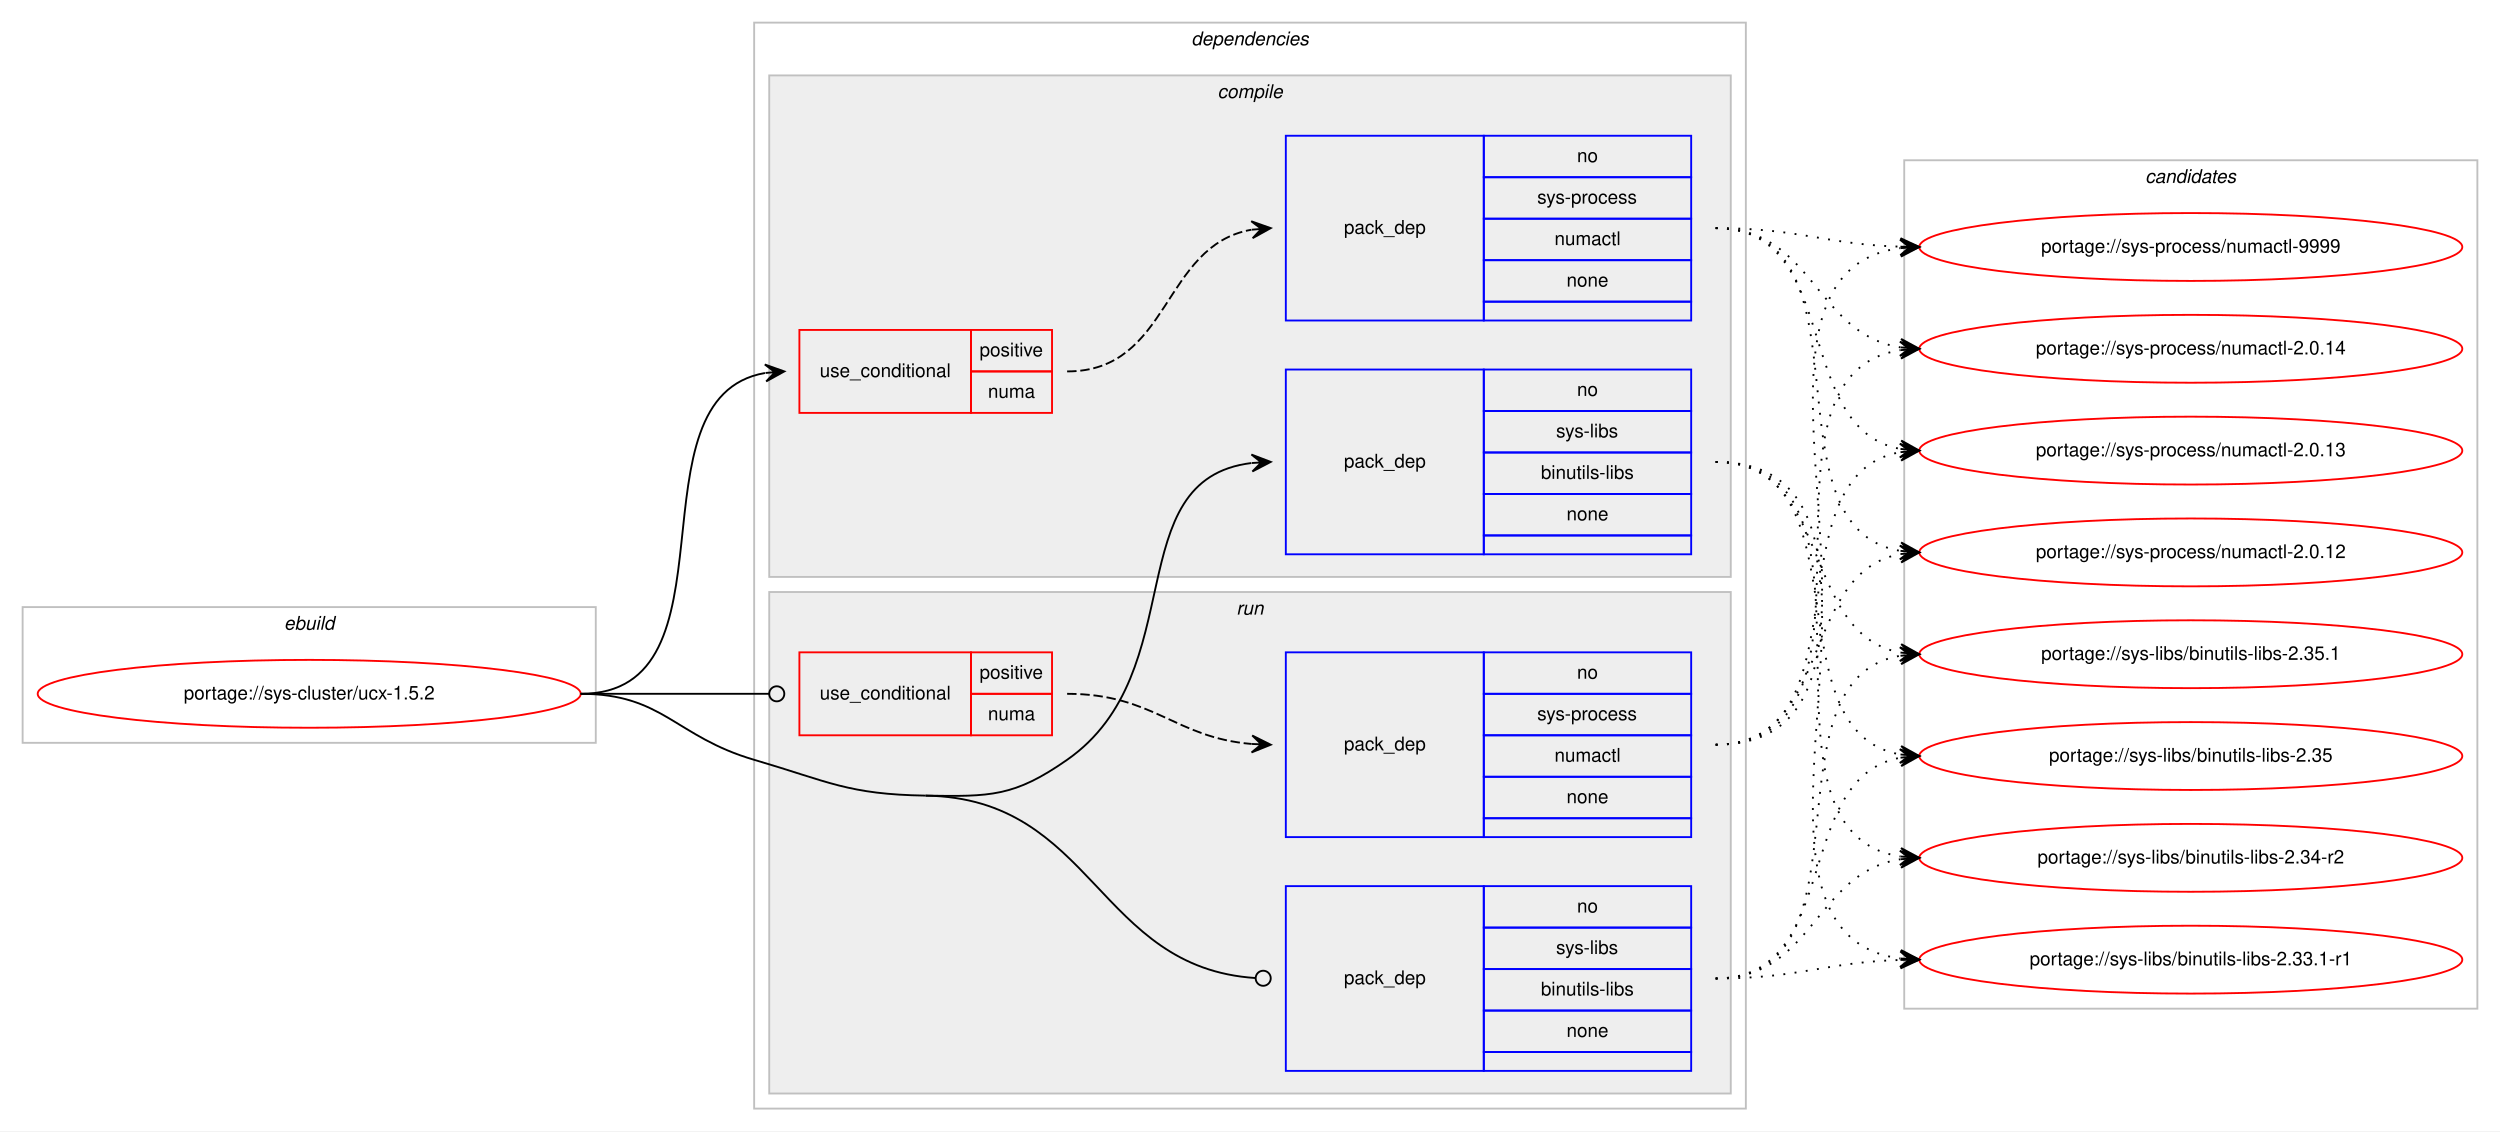
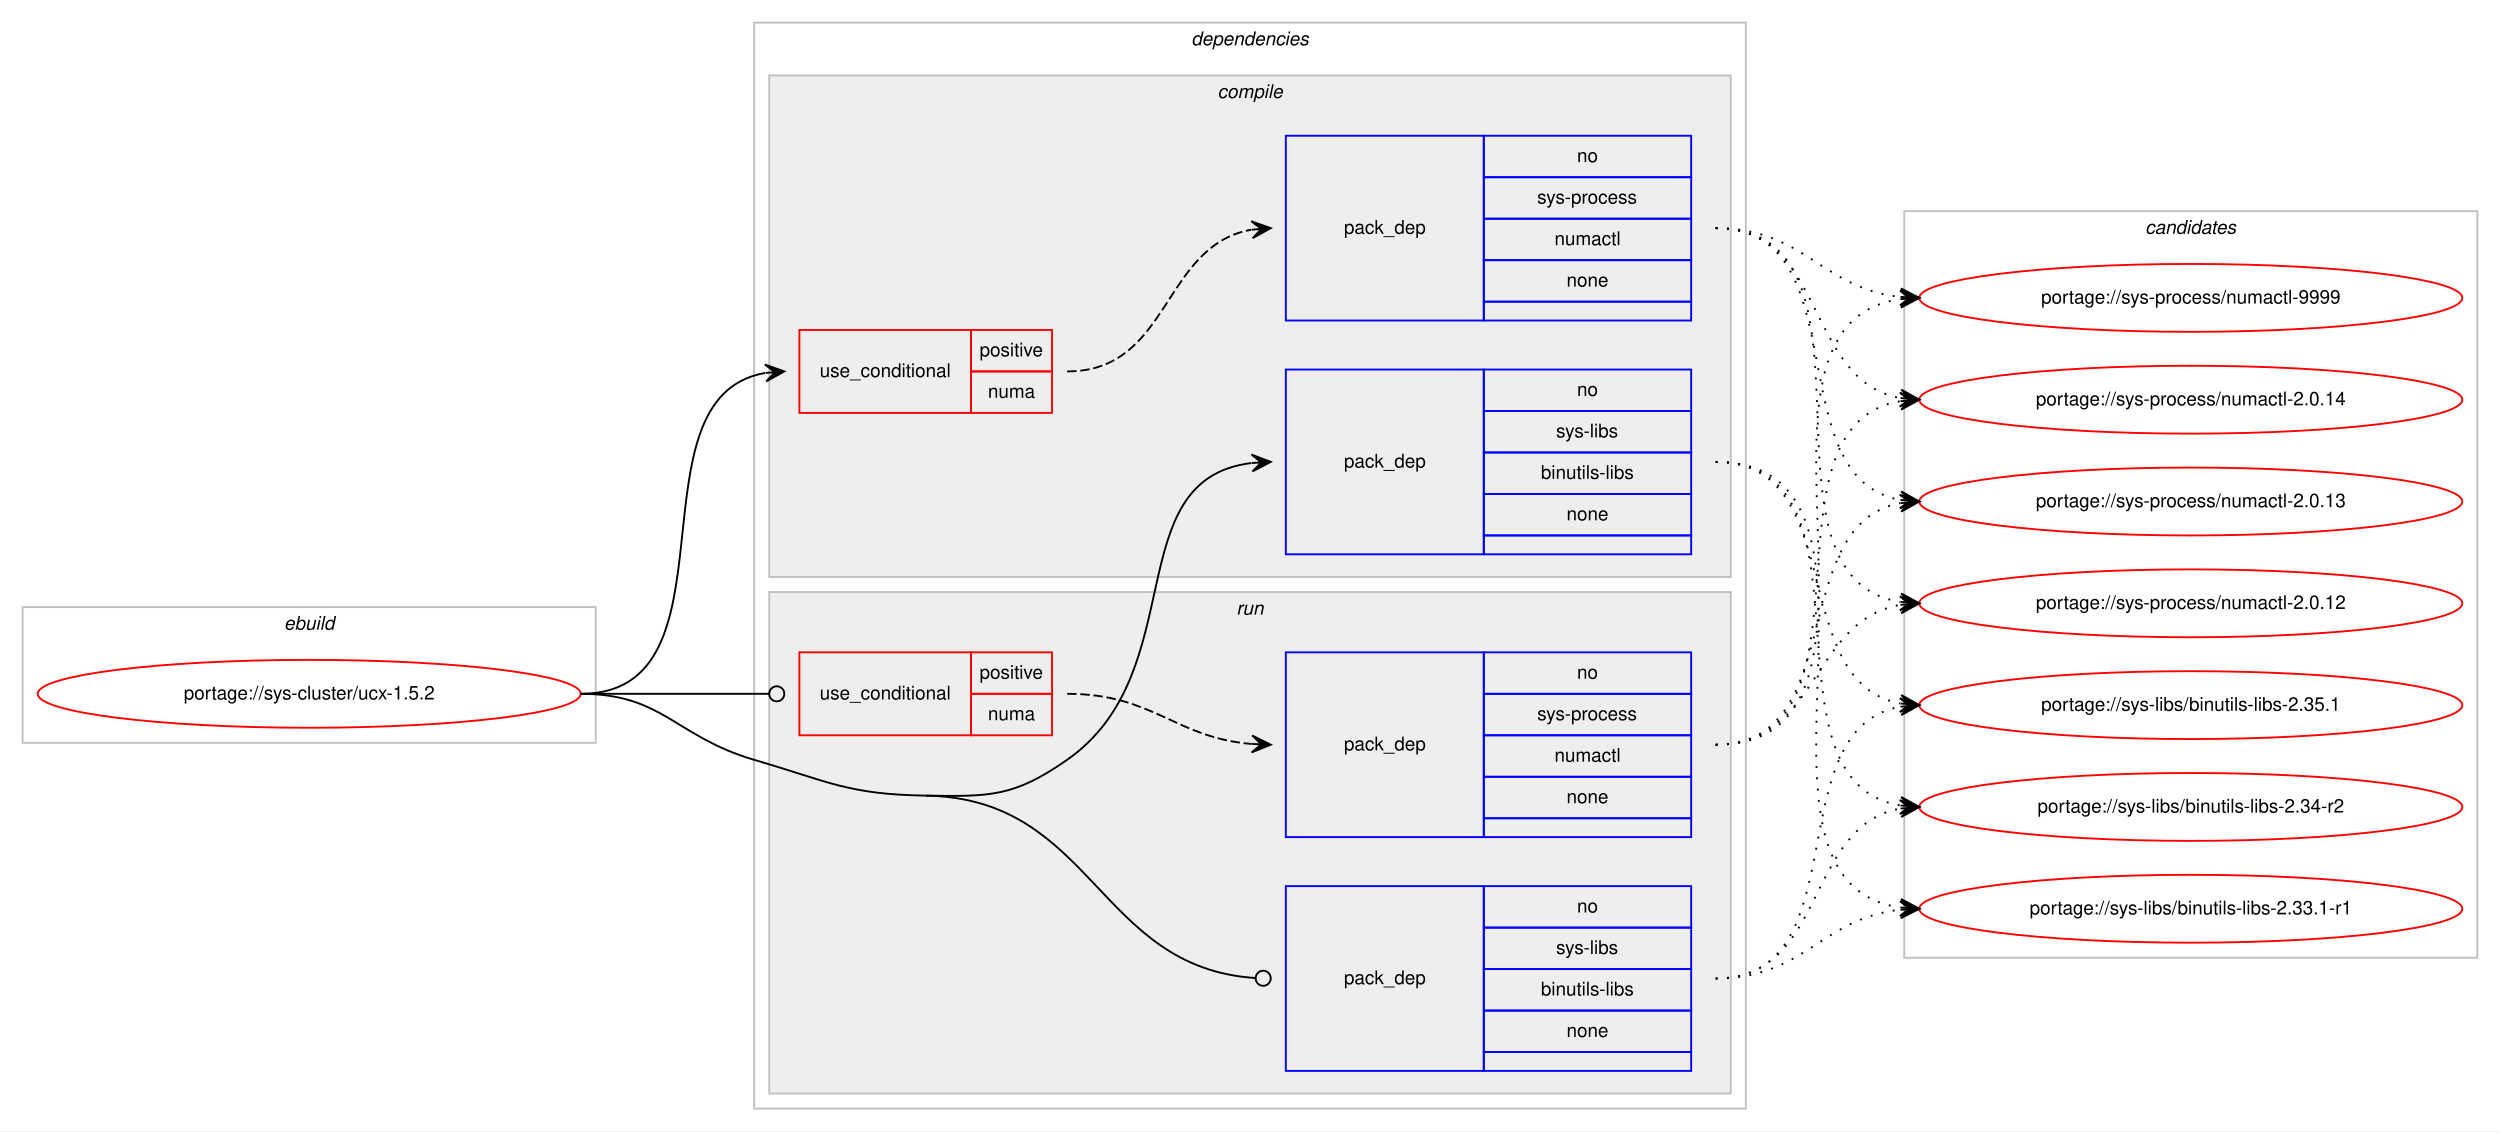
<svg xmlns="http://www.w3.org/2000/svg" xmlns:xlink="http://www.w3.org/1999/xlink" width="1326pt" height="600pt" viewBox="0.00 0.00 1326.00 600.00">
  <g id="graph0" class="graph" transform="scale(1 1) rotate(0) translate(4 596)">
    <polygon fill="#ffffff" stroke="transparent" points="-4,4 -4,-596 1322,-596 1322,4 -4,4" />
    <g id="clust1" class="cluster">
      <polygon fill="none" stroke="#c0c0c0" points="8,-202 8,-274 312,-274 312,-202 8,-202" />
      <text text-anchor="start" x="146.663" y="-262" font-family="Helvetica,sans-Serif" font-style="italic" font-size="10.00" fill="#000000">ebuild</text>
    </g>
    <g id="clust2" class="cluster">
      <polygon fill="none" stroke="#c0c0c0" points="396,-8 396,-584 922,-584 922,-8 396,-8" />
      <text text-anchor="start" x="627.875" y="-572" font-family="Helvetica,sans-Serif" font-style="italic" font-size="10.00" fill="#000000">dependencies</text>
    </g>
    <g id="clust3" class="cluster">
      <polygon fill="#eeeeee" stroke="#c0c0c0" points="404,-290 404,-556 914,-556 914,-290 404,-290" />
      <text text-anchor="start" x="641.778" y="-544" font-family="Helvetica,sans-Serif" font-style="italic" font-size="10.00" fill="#000000">compile</text>
    </g>
    <g id="clust8" class="cluster">
      <polygon fill="#eeeeee" stroke="#c0c0c0" points="404,-16 404,-282 914,-282 914,-16 404,-16" />
      <text text-anchor="start" x="651.777" y="-270" font-family="Helvetica,sans-Serif" font-style="italic" font-size="10.00" fill="#000000">run</text>
    </g>
    <g id="clust12" class="cluster">
-       <polygon fill="none" stroke="#c0c0c0" points="1006,-61 1006,-511 1310,-511 1310,-61 1006,-61" />
-       <text text-anchor="start" x="1133.824" y="-499" font-family="Helvetica,sans-Serif" font-style="italic" font-size="10.00" fill="#000000">candidates</text>
+       <polygon fill="none" stroke="#c0c0c0" points="1006,-88 1006,-484 1310,-484 1310,-88 1006,-88" />
+       <text text-anchor="start" x="1133.824" y="-472" font-family="Helvetica,sans-Serif" font-style="italic" font-size="10.00" fill="#000000">candidates</text>
    </g>
    <g id="node1" class="node">
      <g id="a_node1">
        <a xlink:href="../sys-cluster/ucx-1.5.2.svg" xlink:title="portage://sys-cluster/ucx-1.5.2">
          <ellipse fill="none" stroke="#ff0000" cx="160" cy="-228" rx="144" ry="18" />
          <text text-anchor="middle" x="160" y="-225" font-family="Helvetica,sans-Serif" font-size="10.00" fill="#000000">portage://sys-cluster/ucx-1.5.2</text>
        </a>
      </g>
    </g>
    <g id="node2" class="node">
      <polygon fill="none" stroke="#ff0000" points="420,-377 420,-421 511,-421 511,-377 420,-377" />
      <text text-anchor="start" x="430.767" y="-396" font-family="Helvetica,sans-Serif" font-size="10.00" fill="#000000">use_conditional</text>
      <polygon fill="none" stroke="#ff0000" points="511,-399 511,-421 554,-421 554,-399 511,-399" />
      <text text-anchor="start" x="515.553" y="-407" font-family="Helvetica,sans-Serif" font-size="10.00" fill="#000000">positive</text>
      <polygon fill="none" stroke="#ff0000" points="511,-377 511,-399 554,-399 554,-377 511,-377" />
      <text text-anchor="start" x="519.997" y="-385" font-family="Helvetica,sans-Serif" font-size="10.00" fill="#000000">numa</text>
    </g>
    <g id="edge2" class="edge">
      <path fill="none" stroke="#000000" d="M304,-228C390.202,-228 327.727,-385.26 401.733,-398.161" />
      <polygon fill="#000000" stroke="#000000" points="412,-399 401.666,-402.67 407.017,-398.592 402.033,-398.185 402.033,-398.185 402.033,-398.185 407.017,-398.592 402.4,-393.7 412,-399 412,-399" />
    </g>
    <g id="node4" class="node">
      <polygon fill="none" stroke="#0000ff" points="678,-302 678,-400 783,-400 783,-302 678,-302" />
      <text text-anchor="start" x="708.823" y="-348" font-family="Helvetica,sans-Serif" font-size="10.00" fill="#000000">pack_dep</text>
      <polygon fill="none" stroke="#0000ff" points="783,-378 783,-400 893,-400 893,-378 783,-378" />
      <text text-anchor="start" x="832.441" y="-386" font-family="Helvetica,sans-Serif" font-size="10.00" fill="#000000">no</text>
      <polygon fill="none" stroke="#0000ff" points="783,-356 783,-378 893,-378 893,-356 783,-356" />
      <text text-anchor="start" x="821.337" y="-364" font-family="Helvetica,sans-Serif" font-size="10.00" fill="#000000">sys-libs</text>
      <polygon fill="none" stroke="#0000ff" points="783,-334 783,-356 893,-356 893,-334 783,-334" />
      <text text-anchor="start" x="813.28" y="-342" font-family="Helvetica,sans-Serif" font-size="10.00" fill="#000000">binutils-libs</text>
      <polygon fill="none" stroke="#0000ff" points="783,-312 783,-334 893,-334 893,-312 783,-312" />
      <text text-anchor="start" x="826.882" y="-320" font-family="Helvetica,sans-Serif" font-size="10.00" fill="#000000">none</text>
      <polygon fill="none" stroke="#0000ff" points="783,-302 783,-312 893,-312 893,-302 783,-302" />
    </g>
    <g id="edge3" class="edge">
      <path fill="none" stroke="#000000" d="M487,-174C521.382,-173.458 533.809,-173.311 562,-193 628.739,-239.611 588.747,-341.719 659.746,-350.408" />
      <polygon fill="#000000" stroke="#000000" points="670,-351 659.757,-354.916 665.008,-350.712 660.017,-350.424 660.017,-350.424 660.017,-350.424 665.008,-350.712 660.276,-345.931 670,-351 670,-351" />
    </g>
    <g id="node5" class="node">
      <polygon fill="none" stroke="#ff0000" points="420,-206 420,-250 511,-250 511,-206 420,-206" />
      <text text-anchor="start" x="430.767" y="-225" font-family="Helvetica,sans-Serif" font-size="10.00" fill="#000000">use_conditional</text>
      <polygon fill="none" stroke="#ff0000" points="511,-228 511,-250 554,-250 554,-228 511,-228" />
      <text text-anchor="start" x="515.553" y="-236" font-family="Helvetica,sans-Serif" font-size="10.00" fill="#000000">positive</text>
      <polygon fill="none" stroke="#ff0000" points="511,-206 511,-228 554,-228 554,-206 511,-206" />
      <text text-anchor="start" x="519.997" y="-214" font-family="Helvetica,sans-Serif" font-size="10.00" fill="#000000">numa</text>
    </g>
    <g id="edge5" class="edge">
      <path fill="none" stroke="#000000" d="M304,-228C349.188,-228 362.47,-228 403.919,-228" />
      <ellipse fill="none" stroke="#000000" cx="408" cy="-228" rx="4" ry="4" />
    </g>
    <g id="node7" class="node">
      <polygon fill="none" stroke="#0000ff" points="678,-28 678,-126 783,-126 783,-28 678,-28" />
      <text text-anchor="start" x="708.823" y="-74" font-family="Helvetica,sans-Serif" font-size="10.00" fill="#000000">pack_dep</text>
      <polygon fill="none" stroke="#0000ff" points="783,-104 783,-126 893,-126 893,-104 783,-104" />
      <text text-anchor="start" x="832.441" y="-112" font-family="Helvetica,sans-Serif" font-size="10.00" fill="#000000">no</text>
      <polygon fill="none" stroke="#0000ff" points="783,-82 783,-104 893,-104 893,-82 783,-82" />
      <text text-anchor="start" x="821.337" y="-90" font-family="Helvetica,sans-Serif" font-size="10.00" fill="#000000">sys-libs</text>
      <polygon fill="none" stroke="#0000ff" points="783,-60 783,-82 893,-82 893,-60 783,-60" />
      <text text-anchor="start" x="813.28" y="-68" font-family="Helvetica,sans-Serif" font-size="10.00" fill="#000000">binutils-libs</text>
      <polygon fill="none" stroke="#0000ff" points="783,-38 783,-60 893,-60 893,-38 783,-38" />
      <text text-anchor="start" x="826.882" y="-46" font-family="Helvetica,sans-Serif" font-size="10.00" fill="#000000">none</text>
      <polygon fill="none" stroke="#0000ff" points="783,-28 783,-38 893,-38 893,-28 783,-28" />
    </g>
    <g id="edge6" class="edge">
      <path fill="none" stroke="#000000" d="M487,-174C576.255,-172.592 577.928,-82.699 661.891,-77.257" />
      <ellipse fill="none" stroke="#000000" cx="666.002" cy="-77.127" rx="4" ry="4" />
      <path fill="none" stroke="#000000" d="M304,-228C347.748,-228 354.013,-205.287 396,-193 435.654,-181.396 445.688,-174.652 487,-174" />
    </g>
    <g id="node3" class="node">
      <polygon fill="none" stroke="#0000ff" points="678,-426 678,-524 783,-524 783,-426 678,-426" />
      <text text-anchor="start" x="708.823" y="-472" font-family="Helvetica,sans-Serif" font-size="10.00" fill="#000000">pack_dep</text>
      <polygon fill="none" stroke="#0000ff" points="783,-502 783,-524 893,-524 893,-502 783,-502" />
      <text text-anchor="start" x="832.441" y="-510" font-family="Helvetica,sans-Serif" font-size="10.00" fill="#000000">no</text>
      <polygon fill="none" stroke="#0000ff" points="783,-480 783,-502 893,-502 893,-480 783,-480" />
      <text text-anchor="start" x="811.332" y="-488" font-family="Helvetica,sans-Serif" font-size="10.00" fill="#000000">sys-process</text>
      <polygon fill="none" stroke="#0000ff" points="783,-458 783,-480 893,-480 893,-458 783,-458" />
      <text text-anchor="start" x="820.498" y="-466" font-family="Helvetica,sans-Serif" font-size="10.00" fill="#000000">numactl</text>
      <polygon fill="none" stroke="#0000ff" points="783,-436 783,-458 893,-458 893,-436 783,-436" />
      <text text-anchor="start" x="826.882" y="-444" font-family="Helvetica,sans-Serif" font-size="10.00" fill="#000000">none</text>
      <polygon fill="none" stroke="#0000ff" points="783,-426 783,-436 893,-436 893,-426 783,-426" />
    </g>
    <g id="edge1" class="edge">
      <path fill="none" stroke="#000000" stroke-dasharray="5,2" d="M562,-399C617.025,-399 612.214,-465.797 659.76,-474.147" />
      <polygon fill="#000000" stroke="#000000" points="670,-475 659.661,-478.654 665.017,-474.585 660.035,-474.169 660.035,-474.169 660.035,-474.169 665.017,-474.585 660.408,-469.685 670,-475 670,-475" />
    </g>
    <g id="node8" class="node">
      <g id="a_node8">
        <a xlink:href="../sys-process/numactl-9999.svg" xlink:title="portage://sys-process/numactl-9999">
-           <ellipse fill="none" stroke="#ff0000" cx="1158" cy="-465" rx="144" ry="18" />
-           <text text-anchor="middle" x="1158" y="-462" font-family="Helvetica,sans-Serif" font-size="10.00" fill="#000000">portage://sys-process/numactl-9999</text>
+           <ellipse fill="none" stroke="#ff0000" cx="1158" cy="-438" rx="144" ry="18" />
+           <text text-anchor="middle" x="1158" y="-435" font-family="Helvetica,sans-Serif" font-size="10.00" fill="#000000">portage://sys-process/numactl-9999</text>
        </a>
      </g>
    </g>
    <g id="edge7" class="edge">
-       <path fill="none" stroke="#000000" stroke-dasharray="1,5" d="M906,-475C950.628,-475 963.873,-466.429 1003.842,-465.157" />
-       <polygon fill="#000000" stroke="#000000" points="1014,-465 1004.071,-469.654 1009.001,-465.077 1004.001,-465.155 1004.001,-465.155 1004.001,-465.155 1009.001,-465.077 1003.932,-460.655 1014,-465 1014,-465" />
+       <path fill="none" stroke="#000000" stroke-dasharray="1,5" d="M906,-475C953.171,-475 962.125,-443.02 1003.922,-438.523" />
+       <polygon fill="#000000" stroke="#000000" points="1014,-438 1004.247,-443.012 1009.007,-438.259 1004.013,-438.518 1004.013,-438.518 1004.013,-438.518 1009.007,-438.259 1003.78,-434.024 1014,-438 1014,-438" />
    </g>
    <g id="node9" class="node">
      <g id="a_node9">
        <a xlink:href="../sys-process/numactl-2.0.14.svg" xlink:title="portage://sys-process/numactl-2.0.14">
-           <ellipse fill="none" stroke="#ff0000" cx="1158" cy="-411" rx="144" ry="18" />
-           <text text-anchor="middle" x="1158" y="-408" font-family="Helvetica,sans-Serif" font-size="10.00" fill="#000000">portage://sys-process/numactl-2.0.14</text>
+           <ellipse fill="none" stroke="#ff0000" cx="1158" cy="-384" rx="144" ry="18" />
+           <text text-anchor="middle" x="1158" y="-381" font-family="Helvetica,sans-Serif" font-size="10.00" fill="#000000">portage://sys-process/numactl-2.0.14</text>
        </a>
      </g>
    </g>
    <g id="edge8" class="edge">
-       <path fill="none" stroke="#000000" stroke-dasharray="1,5" d="M906,-475C958.199,-475 958.421,-418.984 1003.92,-411.763" />
-       <polygon fill="#000000" stroke="#000000" points="1014,-411 1004.368,-416.242 1009.014,-411.378 1004.029,-411.755 1004.029,-411.755 1004.029,-411.755 1009.014,-411.378 1003.689,-407.268 1014,-411 1014,-411" />
+       <path fill="none" stroke="#000000" stroke-dasharray="1,5" d="M906,-475C965.09,-475 953.012,-394.352 1003.761,-384.901" />
+       <polygon fill="#000000" stroke="#000000" points="1014,-384 1004.433,-389.359 1009.019,-384.438 1004.038,-384.876 1004.038,-384.876 1004.038,-384.876 1009.019,-384.438 1003.644,-380.394 1014,-384 1014,-384" />
    </g>
    <g id="node10" class="node">
      <g id="a_node10">
        <a xlink:href="../sys-process/numactl-2.0.13.svg" xlink:title="portage://sys-process/numactl-2.0.13">
-           <ellipse fill="none" stroke="#ff0000" cx="1158" cy="-357" rx="144" ry="18" />
-           <text text-anchor="middle" x="1158" y="-354" font-family="Helvetica,sans-Serif" font-size="10.00" fill="#000000">portage://sys-process/numactl-2.0.13</text>
+           <ellipse fill="none" stroke="#ff0000" cx="1158" cy="-330" rx="144" ry="18" />
+           <text text-anchor="middle" x="1158" y="-327" font-family="Helvetica,sans-Serif" font-size="10.00" fill="#000000">portage://sys-process/numactl-2.0.13</text>
        </a>
      </g>
    </g>
    <g id="edge9" class="edge">
-       <path fill="none" stroke="#000000" stroke-dasharray="1,5" d="M906,-475C973.484,-475 946.106,-368.68 1003.956,-357.882" />
-       <polygon fill="#000000" stroke="#000000" points="1014,-357 1004.432,-362.358 1009.019,-357.437 1004.038,-357.875 1004.038,-357.875 1004.038,-357.875 1009.019,-357.437 1003.645,-353.392 1014,-357 1014,-357" />
+       <path fill="none" stroke="#000000" stroke-dasharray="1,5" d="M906,-475C982.746,-475 938.111,-342.735 1003.952,-330.851" />
+       <polygon fill="#000000" stroke="#000000" points="1014,-330 1004.416,-335.329 1009.018,-330.422 1004.036,-330.844 1004.036,-330.844 1004.036,-330.844 1009.018,-330.422 1003.656,-326.361 1014,-330 1014,-330" />
    </g>
    <g id="node11" class="node">
      <g id="a_node11">
        <a xlink:href="../sys-process/numactl-2.0.12.svg" xlink:title="portage://sys-process/numactl-2.0.12">
-           <ellipse fill="none" stroke="#ff0000" cx="1158" cy="-303" rx="144" ry="18" />
-           <text text-anchor="middle" x="1158" y="-300" font-family="Helvetica,sans-Serif" font-size="10.00" fill="#000000">portage://sys-process/numactl-2.0.12</text>
+           <ellipse fill="none" stroke="#ff0000" cx="1158" cy="-276" rx="144" ry="18" />
+           <text text-anchor="middle" x="1158" y="-273" font-family="Helvetica,sans-Serif" font-size="10.00" fill="#000000">portage://sys-process/numactl-2.0.12</text>
        </a>
      </g>
    </g>
    <g id="edge10" class="edge">
-       <path fill="none" stroke="#000000" stroke-dasharray="1,5" d="M906,-475C992.563,-475 929.411,-316.82 1003.692,-303.844" />
-       <polygon fill="#000000" stroke="#000000" points="1014,-303 1004.401,-308.301 1009.017,-303.408 1004.033,-303.817 1004.033,-303.817 1004.033,-303.817 1009.017,-303.408 1003.666,-299.332 1014,-303 1014,-303" />
+       <path fill="none" stroke="#000000" stroke-dasharray="1,5" d="M906,-475C1002.994,-475 919.856,-290.121 1003.833,-276.761" />
+       <polygon fill="#000000" stroke="#000000" points="1014,-276 1004.364,-281.234 1009.014,-276.373 1004.028,-276.746 1004.028,-276.746 1004.028,-276.746 1009.014,-276.373 1003.692,-272.259 1014,-276 1014,-276" />
    </g>
    <g id="node12" class="node">
      <g id="a_node12">
        <a xlink:href="../sys-libs/binutils-libs-2.35.1.svg" xlink:title="portage://sys-libs/binutils-libs-2.35.1">
-           <ellipse fill="none" stroke="#ff0000" cx="1158" cy="-249" rx="144" ry="18" />
-           <text text-anchor="middle" x="1158" y="-246" font-family="Helvetica,sans-Serif" font-size="10.00" fill="#000000">portage://sys-libs/binutils-libs-2.35.1</text>
+           <ellipse fill="none" stroke="#ff0000" cx="1158" cy="-222" rx="144" ry="18" />
+           <text text-anchor="middle" x="1158" y="-219" font-family="Helvetica,sans-Serif" font-size="10.00" fill="#000000">portage://sys-libs/binutils-libs-2.35.1</text>
        </a>
      </g>
    </g>
    <g id="edge11" class="edge">
-       <path fill="none" stroke="#000000" stroke-dasharray="1,5" d="M906,-351C968.413,-351 950.337,-259.851 1003.947,-249.882" />
-       <polygon fill="#000000" stroke="#000000" points="1014,-249 1004.432,-254.357 1009.019,-249.437 1004.038,-249.874 1004.038,-249.874 1004.038,-249.874 1009.019,-249.437 1003.645,-245.391 1014,-249 1014,-249" />
+       <path fill="none" stroke="#000000" stroke-dasharray="1,5" d="M906,-351C977.123,-351 943.006,-234.29 1003.852,-222.893" />
+       <polygon fill="#000000" stroke="#000000" points="1014,-222 1004.433,-227.359 1009.019,-222.438 1004.038,-222.876 1004.038,-222.876 1004.038,-222.876 1009.019,-222.438 1003.644,-218.394 1014,-222 1014,-222" />
    </g>
    <g id="node13" class="node">
      <g id="a_node13">
-         <a xlink:href="../sys-libs/binutils-libs-2.35.svg" xlink:title="portage://sys-libs/binutils-libs-2.35">
-           <ellipse fill="none" stroke="#ff0000" cx="1158" cy="-195" rx="144" ry="18" />
-           <text text-anchor="middle" x="1158" y="-192" font-family="Helvetica,sans-Serif" font-size="10.00" fill="#000000">portage://sys-libs/binutils-libs-2.35</text>
+         <a xlink:href="../sys-libs/binutils-libs-2.34-r2.svg" xlink:title="portage://sys-libs/binutils-libs-2.34-r2">
+           <ellipse fill="none" stroke="#ff0000" cx="1158" cy="-168" rx="144" ry="18" />
+           <text text-anchor="middle" x="1158" y="-165" font-family="Helvetica,sans-Serif" font-size="10.00" fill="#000000">portage://sys-libs/binutils-libs-2.34-r2</text>
        </a>
      </g>
    </g>
    <g id="edge12" class="edge">
-       <path fill="none" stroke="#000000" stroke-dasharray="1,5" d="M906,-351C986.704,-351 934.617,-208.118 1003.91,-195.839" />
-       <polygon fill="#000000" stroke="#000000" points="1014,-195 1004.408,-200.314 1009.017,-195.415 1004.034,-195.829 1004.034,-195.829 1004.034,-195.829 1009.017,-195.415 1003.661,-191.345 1014,-195 1014,-195" />
+       <path fill="none" stroke="#000000" stroke-dasharray="1,5" d="M906,-351C996.752,-351 925.61,-182.018 1003.714,-168.816" />
+       <polygon fill="#000000" stroke="#000000" points="1014,-168 1004.387,-173.277 1009.016,-168.395 1004.031,-168.791 1004.031,-168.791 1004.031,-168.791 1009.016,-168.395 1003.675,-164.305 1014,-168 1014,-168" />
    </g>
    <g id="node14" class="node">
      <g id="a_node14">
-         <a xlink:href="../sys-libs/binutils-libs-2.34-r2.svg" xlink:title="portage://sys-libs/binutils-libs-2.34-r2">
-           <ellipse fill="none" stroke="#ff0000" cx="1158" cy="-141" rx="144" ry="18" />
-           <text text-anchor="middle" x="1158" y="-138" font-family="Helvetica,sans-Serif" font-size="10.00" fill="#000000">portage://sys-libs/binutils-libs-2.34-r2</text>
+         <a xlink:href="../sys-libs/binutils-libs-2.33.1-r1.svg" xlink:title="portage://sys-libs/binutils-libs-2.33.1-r1">
+           <ellipse fill="none" stroke="#ff0000" cx="1158" cy="-114" rx="144" ry="18" />
+           <text text-anchor="middle" x="1158" y="-111" font-family="Helvetica,sans-Serif" font-size="10.00" fill="#000000">portage://sys-libs/binutils-libs-2.33.1-r1</text>
        </a>
      </g>
    </g>
    <g id="edge13" class="edge">
-       <path fill="none" stroke="#000000" stroke-dasharray="1,5" d="M906,-351C1007.366,-351 915.772,-155.11 1003.947,-141.719" />
-       <polygon fill="#000000" stroke="#000000" points="1014,-141 1004.347,-146.202 1009.013,-141.357 1004.025,-141.714 1004.025,-141.714 1004.025,-141.714 1009.013,-141.357 1003.704,-137.225 1014,-141 1014,-141" />
-     </g>
-     <g id="node15" class="node">
-       <g id="a_node15">
-         <a xlink:href="../sys-libs/binutils-libs-2.33.1-r1.svg" xlink:title="portage://sys-libs/binutils-libs-2.33.1-r1">
-           <ellipse fill="none" stroke="#ff0000" cx="1158" cy="-87" rx="144" ry="18" />
-           <text text-anchor="middle" x="1158" y="-84" font-family="Helvetica,sans-Serif" font-size="10.00" fill="#000000">portage://sys-libs/binutils-libs-2.33.1-r1</text>
-         </a>
-       </g>
-     </g>
-     <g id="edge14" class="edge">
-       <path fill="none" stroke="#000000" stroke-dasharray="1,5" d="M906,-351C1029.182,-351 895.253,-101.741 1003.872,-87.623" />
-       <polygon fill="#000000" stroke="#000000" points="1014,-87 1004.295,-92.106 1009.009,-87.307 1004.019,-87.614 1004.019,-87.614 1004.019,-87.614 1009.009,-87.307 1003.742,-83.123 1014,-87 1014,-87" />
+       <path fill="none" stroke="#000000" stroke-dasharray="1,5" d="M906,-351C1018.137,-351 905.731,-128.581 1003.834,-114.68" />
+       <polygon fill="#000000" stroke="#000000" points="1014,-114 1004.323,-119.157 1009.011,-114.334 1004.022,-114.667 1004.022,-114.667 1004.022,-114.667 1009.011,-114.334 1003.722,-110.177 1014,-114 1014,-114" />
    </g>
    <g id="node6" class="node">
      <polygon fill="none" stroke="#0000ff" points="678,-152 678,-250 783,-250 783,-152 678,-152" />
      <text text-anchor="start" x="708.823" y="-198" font-family="Helvetica,sans-Serif" font-size="10.00" fill="#000000">pack_dep</text>
      <polygon fill="none" stroke="#0000ff" points="783,-228 783,-250 893,-250 893,-228 783,-228" />
      <text text-anchor="start" x="832.441" y="-236" font-family="Helvetica,sans-Serif" font-size="10.00" fill="#000000">no</text>
      <polygon fill="none" stroke="#0000ff" points="783,-206 783,-228 893,-228 893,-206 783,-206" />
      <text text-anchor="start" x="811.332" y="-214" font-family="Helvetica,sans-Serif" font-size="10.00" fill="#000000">sys-process</text>
      <polygon fill="none" stroke="#0000ff" points="783,-184 783,-206 893,-206 893,-184 783,-184" />
      <text text-anchor="start" x="820.498" y="-192" font-family="Helvetica,sans-Serif" font-size="10.00" fill="#000000">numactl</text>
      <polygon fill="none" stroke="#0000ff" points="783,-162 783,-184 893,-184 893,-162 783,-162" />
      <text text-anchor="start" x="826.882" y="-170" font-family="Helvetica,sans-Serif" font-size="10.00" fill="#000000">none</text>
      <polygon fill="none" stroke="#0000ff" points="783,-152 783,-162 893,-162 893,-152 783,-152" />
    </g>
    <g id="edge4" class="edge">
      <path fill="none" stroke="#000000" stroke-dasharray="5,2" d="M562,-228C607.902,-228 619.004,-204.761 659.876,-201.403" />
      <polygon fill="#000000" stroke="#000000" points="670,-201 660.187,-205.894 665.004,-201.199 660.008,-201.398 660.008,-201.398 660.008,-201.398 665.004,-201.199 659.829,-196.901 670,-201 670,-201" />
    </g>
+     <g id="edge14" class="edge">
+       <path fill="none" stroke="#000000" stroke-dasharray="1,5" d="M906,-201C1018.137,-201 905.731,-423.419 1003.834,-437.32" />
+       <polygon fill="#000000" stroke="#000000" points="1014,-438 1003.722,-441.823 1009.011,-437.666 1004.022,-437.333 1004.022,-437.333 1004.022,-437.333 1009.011,-437.666 1004.323,-432.843 1014,-438 1014,-438" />
+     </g>
    <g id="edge15" class="edge">
-       <path fill="none" stroke="#000000" stroke-dasharray="1,5" d="M906,-201C1029.182,-201 895.253,-450.259 1003.872,-464.377" />
-       <polygon fill="#000000" stroke="#000000" points="1014,-465 1003.742,-468.877 1009.009,-464.693 1004.019,-464.386 1004.019,-464.386 1004.019,-464.386 1009.009,-464.693 1004.295,-459.894 1014,-465 1014,-465" />
+       <path fill="none" stroke="#000000" stroke-dasharray="1,5" d="M906,-201C996.752,-201 925.61,-369.982 1003.714,-383.184" />
+       <polygon fill="#000000" stroke="#000000" points="1014,-384 1003.675,-387.695 1009.016,-383.605 1004.031,-383.209 1004.031,-383.209 1004.031,-383.209 1009.016,-383.605 1004.387,-378.723 1014,-384 1014,-384" />
    </g>
    <g id="edge16" class="edge">
-       <path fill="none" stroke="#000000" stroke-dasharray="1,5" d="M906,-201C1007.366,-201 915.772,-396.89 1003.947,-410.281" />
-       <polygon fill="#000000" stroke="#000000" points="1014,-411 1003.704,-414.775 1009.013,-410.643 1004.025,-410.286 1004.025,-410.286 1004.025,-410.286 1009.013,-410.643 1004.347,-405.798 1014,-411 1014,-411" />
+       <path fill="none" stroke="#000000" stroke-dasharray="1,5" d="M906,-201C977.123,-201 943.006,-317.71 1003.852,-329.107" />
+       <polygon fill="#000000" stroke="#000000" points="1014,-330 1003.644,-333.606 1009.019,-329.562 1004.038,-329.124 1004.038,-329.124 1004.038,-329.124 1009.019,-329.562 1004.433,-324.641 1014,-330 1014,-330" />
    </g>
    <g id="edge17" class="edge">
-       <path fill="none" stroke="#000000" stroke-dasharray="1,5" d="M906,-201C986.704,-201 934.617,-343.882 1003.91,-356.161" />
-       <polygon fill="#000000" stroke="#000000" points="1014,-357 1003.661,-360.656 1009.017,-356.586 1004.034,-356.171 1004.034,-356.171 1004.034,-356.171 1009.017,-356.586 1004.408,-351.686 1014,-357 1014,-357" />
+       <path fill="none" stroke="#000000" stroke-dasharray="1,5" d="M906,-201C960.787,-201 956.408,-266.918 1003.799,-275.158" />
+       <polygon fill="#000000" stroke="#000000" points="1014,-276 1003.664,-279.662 1009.017,-275.589 1004.034,-275.177 1004.034,-275.177 1004.034,-275.177 1009.017,-275.589 1004.404,-270.692 1014,-276 1014,-276" />
    </g>
    <g id="edge18" class="edge">
-       <path fill="none" stroke="#000000" stroke-dasharray="1,5" d="M906,-201C968.413,-201 950.337,-292.149 1003.947,-302.118" />
-       <polygon fill="#000000" stroke="#000000" points="1014,-303 1003.645,-306.609 1009.019,-302.563 1004.038,-302.126 1004.038,-302.126 1004.038,-302.126 1009.019,-302.563 1004.432,-297.643 1014,-303 1014,-303" />
+       <path fill="none" stroke="#000000" stroke-dasharray="1,5" d="M906,-77C982.746,-77 938.111,-209.265 1003.952,-221.149" />
+       <polygon fill="#000000" stroke="#000000" points="1014,-222 1003.656,-225.639 1009.018,-221.578 1004.036,-221.155 1004.036,-221.155 1004.036,-221.155 1009.018,-221.578 1004.416,-216.672 1014,-222 1014,-222" />
    </g>
    <g id="edge19" class="edge">
-       <path fill="none" stroke="#000000" stroke-dasharray="1,5" d="M906,-77C992.563,-77 929.411,-235.18 1003.692,-248.156" />
-       <polygon fill="#000000" stroke="#000000" points="1014,-249 1003.666,-252.668 1009.017,-248.592 1004.033,-248.184 1004.033,-248.184 1004.033,-248.184 1009.017,-248.592 1004.401,-243.698 1014,-249 1014,-249" />
+       <path fill="none" stroke="#000000" stroke-dasharray="1,5" d="M906,-77C965.09,-77 953.012,-157.648 1003.761,-167.099" />
+       <polygon fill="#000000" stroke="#000000" points="1014,-168 1003.644,-171.606 1009.019,-167.562 1004.038,-167.124 1004.038,-167.124 1004.038,-167.124 1009.019,-167.562 1004.433,-162.641 1014,-168 1014,-168" />
    </g>
    <g id="edge20" class="edge">
-       <path fill="none" stroke="#000000" stroke-dasharray="1,5" d="M906,-77C973.484,-77 946.106,-183.32 1003.956,-194.118" />
-       <polygon fill="#000000" stroke="#000000" points="1014,-195 1003.645,-198.608 1009.019,-194.563 1004.038,-194.125 1004.038,-194.125 1004.038,-194.125 1009.019,-194.563 1004.432,-189.642 1014,-195 1014,-195" />
-     </g>
-     <g id="edge21" class="edge">
-       <path fill="none" stroke="#000000" stroke-dasharray="1,5" d="M906,-77C958.199,-77 958.421,-133.016 1003.92,-140.237" />
-       <polygon fill="#000000" stroke="#000000" points="1014,-141 1003.689,-144.732 1009.014,-140.622 1004.029,-140.245 1004.029,-140.245 1004.029,-140.245 1009.014,-140.622 1004.368,-135.758 1014,-141 1014,-141" />
-     </g>
-     <g id="edge22" class="edge">
-       <path fill="none" stroke="#000000" stroke-dasharray="1,5" d="M906,-77C950.628,-77 963.873,-85.571 1003.842,-86.843" />
-       <polygon fill="#000000" stroke="#000000" points="1014,-87 1003.932,-91.345 1009.001,-86.923 1004.001,-86.845 1004.001,-86.845 1004.001,-86.845 1009.001,-86.923 1004.071,-82.346 1014,-87 1014,-87" />
+       <path fill="none" stroke="#000000" stroke-dasharray="1,5" d="M906,-77C953.171,-77 962.125,-108.98 1003.922,-113.477" />
+       <polygon fill="#000000" stroke="#000000" points="1014,-114 1003.78,-117.975 1009.007,-113.741 1004.013,-113.482 1004.013,-113.482 1004.013,-113.482 1009.007,-113.741 1004.247,-108.988 1014,-114 1014,-114" />
    </g>
  </g>
</svg>
